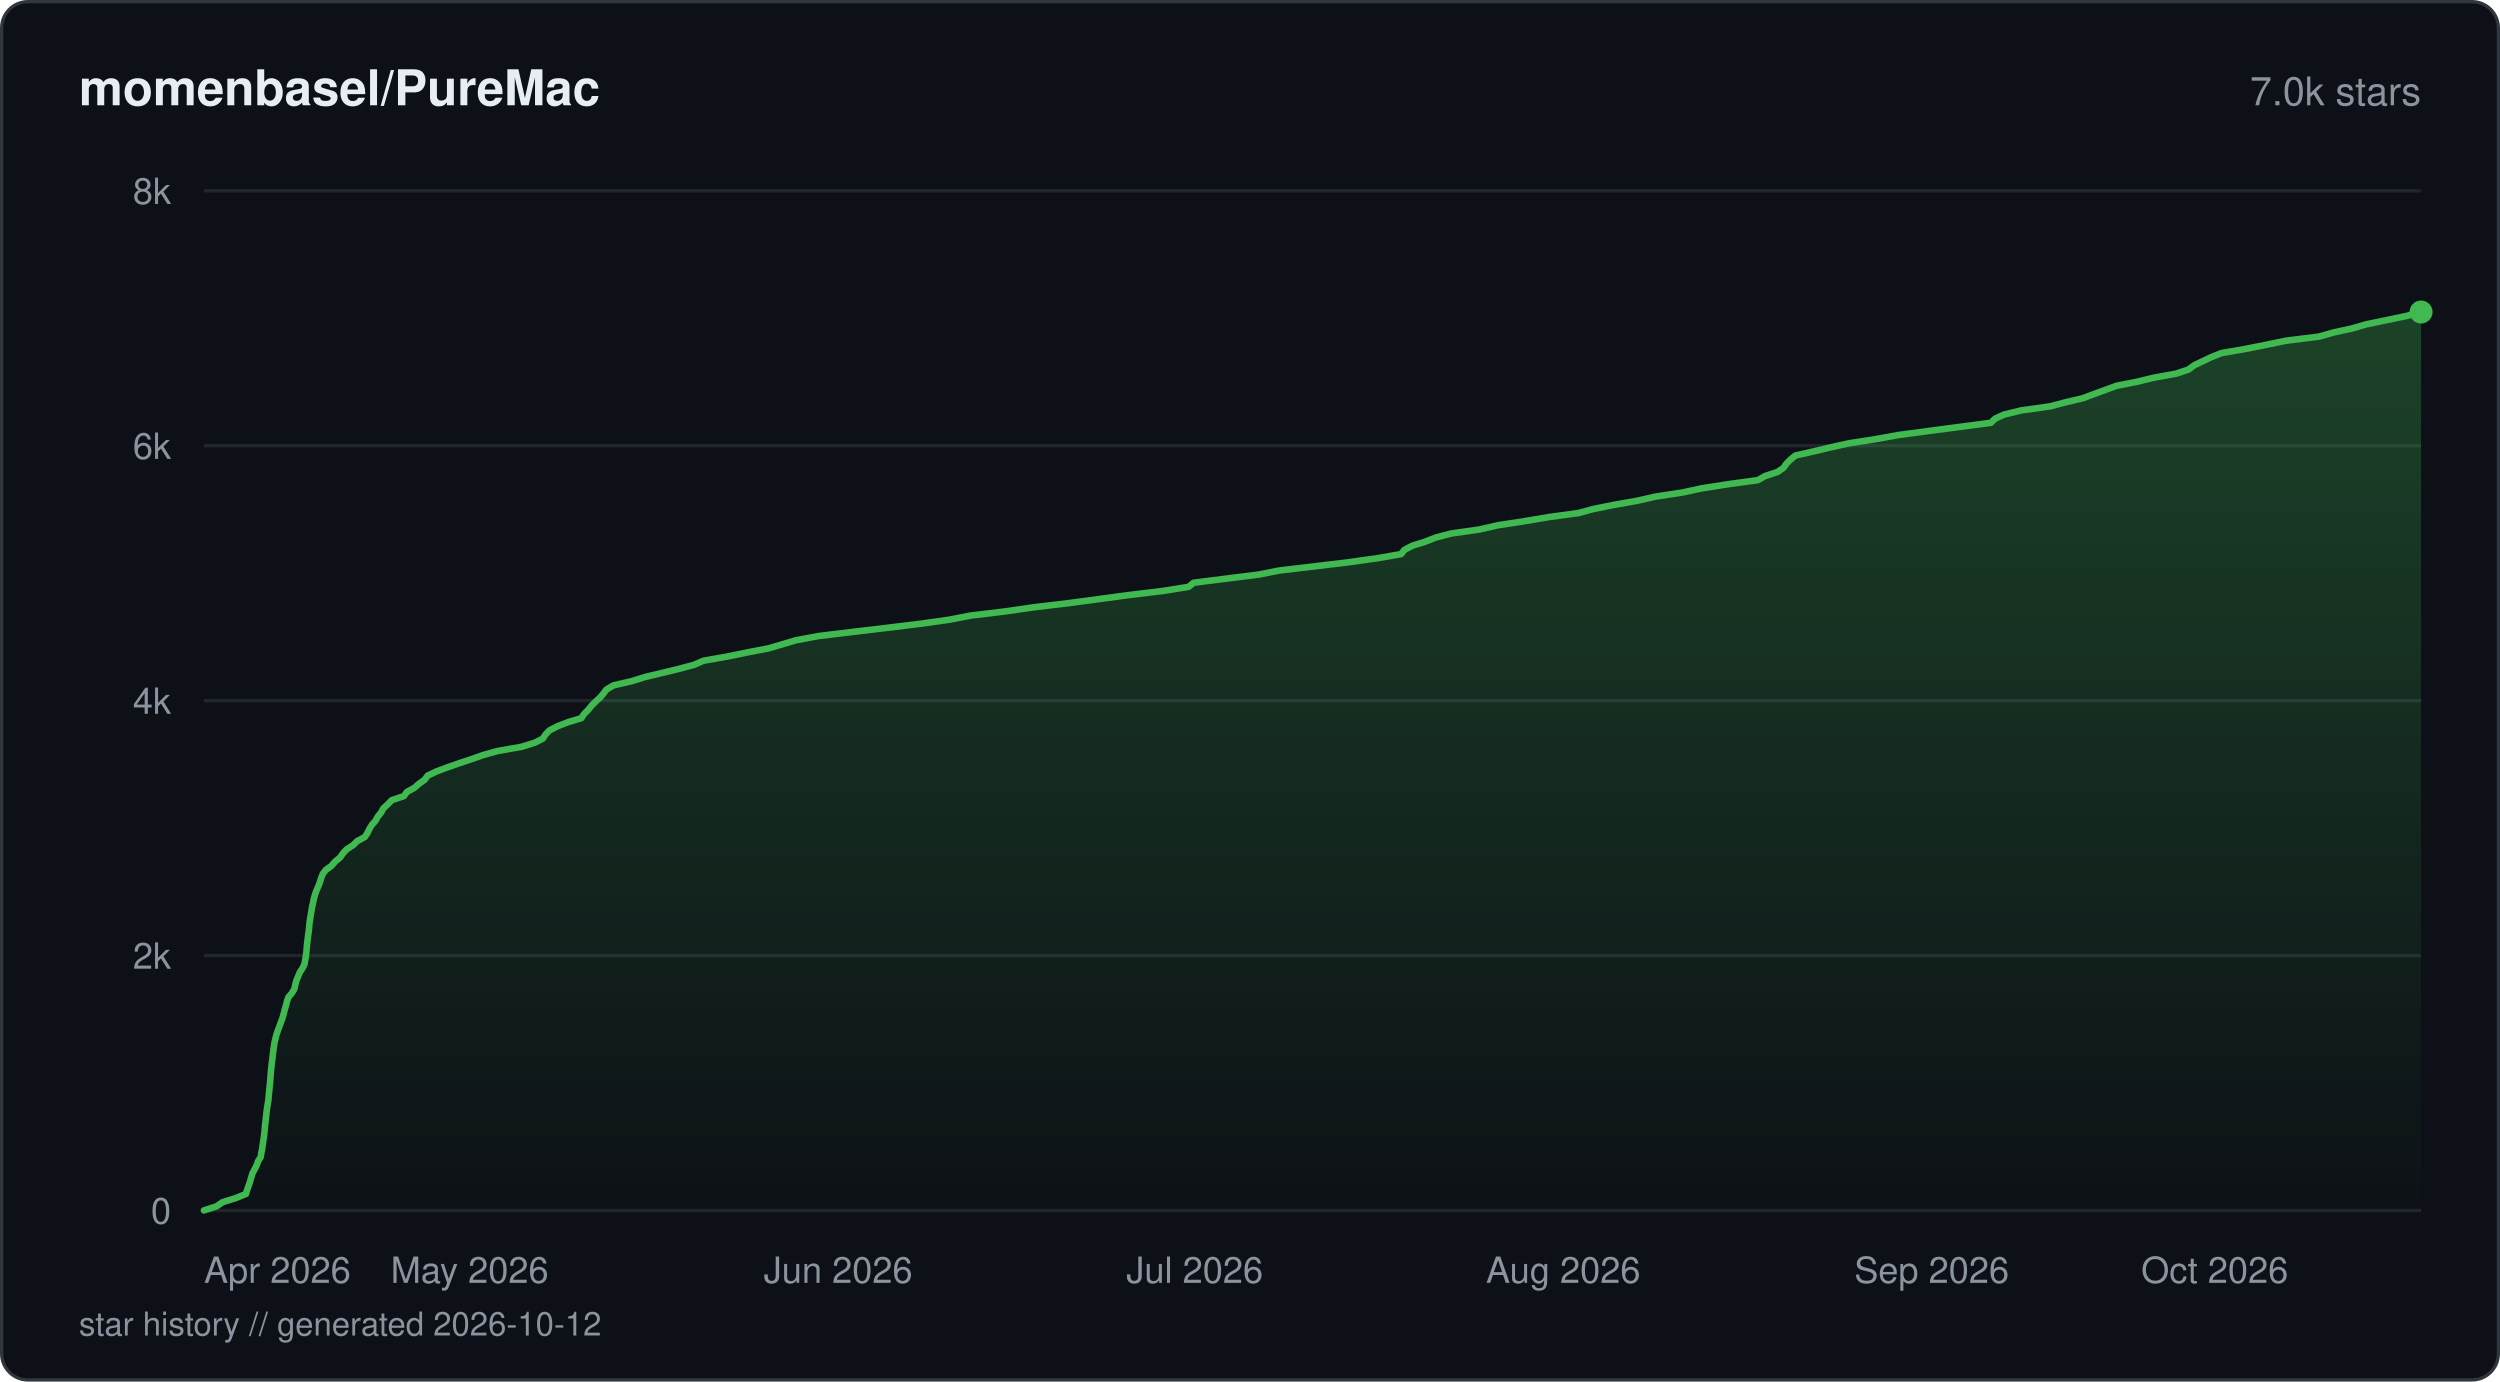
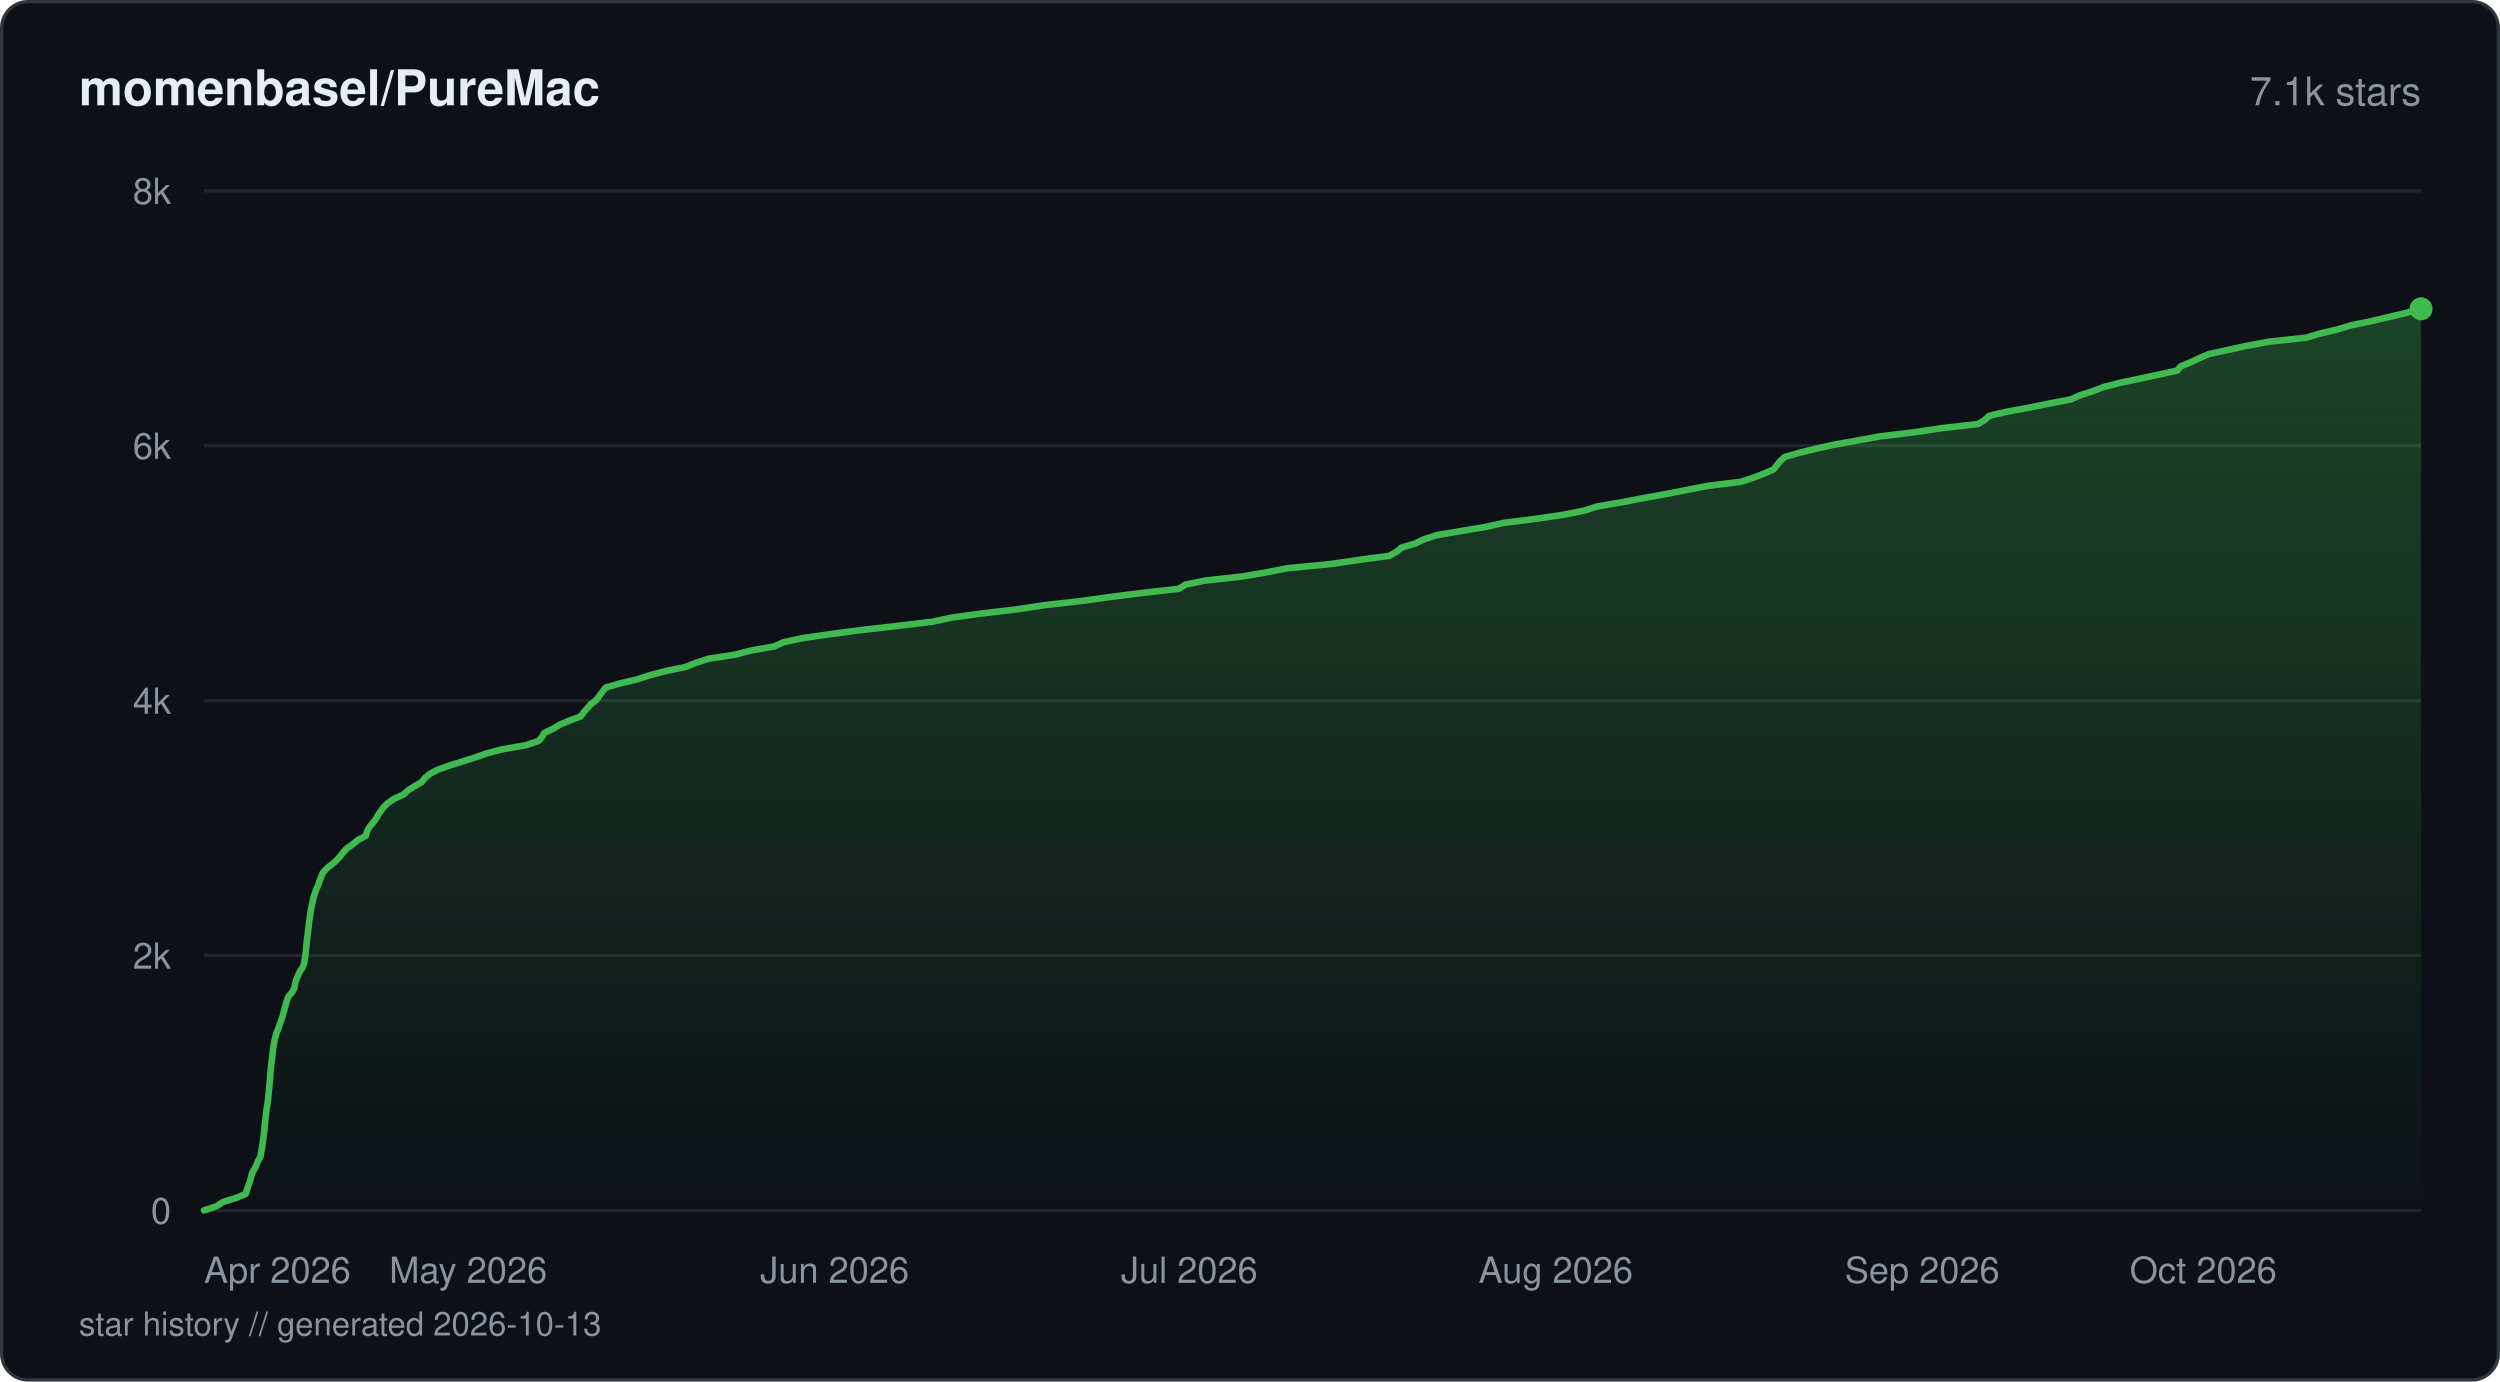
<svg xmlns="http://www.w3.org/2000/svg" viewBox="0 0 760 420" width="760" height="420" fill="none">
  <defs>
    <linearGradient id="fill-starhistorydarksvg" x1="0" y1="0" x2="0" y2="1">
      <stop offset="0%" stop-color="#3fb950" stop-opacity="0.3" />
      <stop offset="100%" stop-color="#3fb950" stop-opacity="0" />
    </linearGradient>
  </defs>
  <rect x="0.5" y="0.5" width="759" height="419" rx="8" fill="#0d1117" stroke="#30363d" stroke-width="1" />
  <text x="24" y="32" fill="#e6edf3" font-family="-apple-system, BlinkMacSystemFont, 'Segoe UI', Helvetica, Arial, sans-serif" font-size="15" font-weight="600">momenbasel/PureMac</text>
-   <text x="736" y="32" fill="#8b949e" font-family="-apple-system, BlinkMacSystemFont, 'Segoe UI', Helvetica, Arial, sans-serif" font-size="12" text-anchor="end">7.0k stars</text>
+   <text x="736" y="32" fill="#8b949e" font-family="-apple-system, BlinkMacSystemFont, 'Segoe UI', Helvetica, Arial, sans-serif" font-size="12" text-anchor="end">7.1k stars</text>
  <line x1="62" y1="368" x2="736" y2="368" stroke="#21262d" stroke-width="1" />
  <text x="52" y="372" fill="#8b949e" font-family="-apple-system, BlinkMacSystemFont, 'Segoe UI', Helvetica, Arial, sans-serif" font-size="11" text-anchor="end">0</text>
  <line x1="62" y1="290.5" x2="736" y2="290.5" stroke="#21262d" stroke-width="1" />
  <text x="52" y="294.5" fill="#8b949e" font-family="-apple-system, BlinkMacSystemFont, 'Segoe UI', Helvetica, Arial, sans-serif" font-size="11" text-anchor="end">2k</text>
  <line x1="62" y1="213" x2="736" y2="213" stroke="#21262d" stroke-width="1" />
  <text x="52" y="217" fill="#8b949e" font-family="-apple-system, BlinkMacSystemFont, 'Segoe UI', Helvetica, Arial, sans-serif" font-size="11" text-anchor="end">4k</text>
  <line x1="62" y1="135.5" x2="736" y2="135.5" stroke="#21262d" stroke-width="1" />
  <text x="52" y="139.5" fill="#8b949e" font-family="-apple-system, BlinkMacSystemFont, 'Segoe UI', Helvetica, Arial, sans-serif" font-size="11" text-anchor="end">6k</text>
  <line x1="62" y1="58" x2="736" y2="58" stroke="#21262d" stroke-width="1" />
  <text x="52" y="62" fill="#8b949e" font-family="-apple-system, BlinkMacSystemFont, 'Segoe UI', Helvetica, Arial, sans-serif" font-size="11" text-anchor="end">8k</text>
-   <path d="M62 367.96 L65.83 366.72 L67.63 365.48 L71.71 364.2 L74.76 362.96 L75.13 361.72 L75.58 360.48 L76 359.24 L76.35 358 L76.73 356.72 L77.39 355.48 L78.04 354.24 L78.45 353 L79.24 351.76 L79.44 350.49 L79.7 349.25 L79.87 348.01 L80.05 346.77 L80.23 345.53 L80.39 344.29 L80.5 343.01 L80.61 341.77 L80.77 340.53 L80.89 339.29 L81.04 338.05 L81.2 336.77 L81.4 335.53 L81.6 334.29 L81.7 333.05 L81.83 331.81 L81.94 330.57 L82.08 329.29 L82.18 328.05 L82.27 326.81 L82.36 325.57 L82.5 324.33 L82.64 323.05 L82.82 321.81 L82.95 320.57 L83.09 319.33 L83.27 318.09 L83.46 316.85 L83.78 315.57 L84.09 314.33 L84.54 313.09 L85 311.85 L85.45 310.61 L85.93 309.33 L86.26 308.09 L86.57 306.85 L86.95 305.61 L87.25 304.37 L87.69 303.13 L88.78 301.85 L89.49 300.61 L89.76 299.37 L90.08 298.13 L90.6 296.89 L91.12 295.62 L91.93 294.38 L92.55 293.14 L92.77 291.9 L92.98 290.65 L93.14 289.38 L93.24 288.14 L93.36 286.9 L93.51 285.66 L93.66 284.42 L93.84 283.18 L93.98 281.9 L94.08 280.66 L94.26 279.42 L94.47 278.18 L94.67 276.94 L94.88 275.66 L95.18 274.42 L95.41 273.18 L95.77 271.94 L96.21 270.7 L96.76 269.46 L97.25 268.18 L97.62 266.94 L98.11 265.7 L99.05 264.46 L100.76 263.22 L101.84 261.94 L103.37 260.7 L104.22 259.46 L105.35 258.22 L107.29 256.98 L108.53 255.74 L110.89 254.46 L111.71 253.22 L112.3 251.98 L113.07 250.74 L114.17 249.5 L114.86 248.22 L115.88 246.98 L116.53 245.74 L117.89 244.5 L119.07 243.26 L122.78 242.02 L123.69 240.75 L125.94 239.51 L127.37 238.27 L129.1 237.03 L130 235.79 L132.72 234.51 L136.03 233.27 L139.58 232.03 L143.32 230.79 L146.82 229.55 L151.25 228.31 L158.56 227.03 L162.52 225.79 L165.01 224.55 L165.82 223.31 L166.99 222.07 L169.46 220.79 L172.67 219.55 L176.76 218.31 L177.54 217.07 L178.79 215.83 L179.77 214.59 L181.03 213.31 L182.39 212.07 L183.45 210.83 L184.38 209.59 L186.5 208.35 L192.03 207.07 L196.02 205.83 L201.2 204.59 L206.33 203.35 L210.97 202.11 L213.82 200.87 L221.08 199.59 L227.11 198.35 L233.61 197.11 L237.81 195.87 L241.99 194.63 L248.9 193.35 L259.17 192.11 L269.59 190.87 L279.75 189.63 L288.6 188.39 L294.98 187.15 L305.5 185.88 L314.08 184.64 L324.5 183.4 L333.79 182.16 L342.99 180.92 L353.57 179.64 L361.34 178.4 L362.86 177.16 L372.62 175.92 L382.59 174.68 L388.86 173.44 L399.67 172.16 L410.04 170.92 L418.84 169.68 L425.95 168.44 L426.88 167.2 L429.29 165.92 L433.24 164.68 L436.39 163.44 L441.09 162.2 L449.74 160.96 L455.34 159.68 L463.47 158.44 L470.76 157.2 L479.87 155.96 L484.43 154.72 L490.64 153.48 L497.87 152.2 L503.32 150.96 L511.47 149.72 L517.17 148.48 L525.05 147.24 L534.41 145.96 L536.59 144.72 L540.36 143.48 L542.18 142.24 L543.03 141 L544.26 139.76 L545.79 138.48 L551.31 137.24 L556.48 136 L562.09 134.76 L570.05 133.52 L577.09 132.25 L586.36 131.01 L595.78 129.77 L605.22 128.53 L606.49 127.29 L609.18 126.05 L614.41 124.77 L623.27 123.53 L627.94 122.29 L633.23 121.05 L636.51 119.81 L640.01 118.53 L643.39 117.29 L649.68 116.05 L654.81 114.81 L661.59 113.57 L665.32 112.33 L667.03 111.05 L669.61 109.81 L672.22 108.57 L675.34 107.33 L682.52 106.09 L688.96 104.81 L694.99 103.57 L704.97 102.33 L709.32 101.09 L715.01 99.85 L719.27 98.61 L725.43 97.33 L731.41 96.09 L736 94.85 L736 368 L62 368 Z" fill="url(#fill-starhistorydarksvg)" />
-   <path d="M62 367.96 L65.83 366.72 L67.63 365.48 L71.71 364.2 L74.76 362.96 L75.13 361.72 L75.58 360.48 L76 359.24 L76.35 358 L76.73 356.72 L77.39 355.48 L78.04 354.24 L78.45 353 L79.24 351.76 L79.44 350.49 L79.7 349.25 L79.87 348.01 L80.05 346.77 L80.23 345.53 L80.39 344.29 L80.5 343.01 L80.61 341.77 L80.77 340.53 L80.89 339.29 L81.04 338.05 L81.2 336.77 L81.4 335.53 L81.6 334.29 L81.7 333.05 L81.83 331.81 L81.94 330.57 L82.08 329.29 L82.18 328.05 L82.27 326.81 L82.36 325.57 L82.5 324.33 L82.64 323.05 L82.82 321.81 L82.95 320.57 L83.09 319.33 L83.27 318.09 L83.46 316.85 L83.78 315.57 L84.09 314.33 L84.54 313.09 L85 311.85 L85.45 310.61 L85.93 309.33 L86.26 308.09 L86.57 306.85 L86.95 305.61 L87.25 304.37 L87.69 303.13 L88.78 301.85 L89.49 300.61 L89.76 299.37 L90.08 298.13 L90.6 296.89 L91.12 295.62 L91.93 294.38 L92.55 293.14 L92.77 291.9 L92.98 290.65 L93.14 289.38 L93.24 288.14 L93.36 286.9 L93.51 285.66 L93.66 284.42 L93.84 283.18 L93.98 281.9 L94.08 280.66 L94.26 279.42 L94.47 278.18 L94.67 276.94 L94.88 275.66 L95.18 274.42 L95.41 273.18 L95.77 271.94 L96.21 270.7 L96.76 269.46 L97.25 268.18 L97.62 266.94 L98.11 265.7 L99.05 264.46 L100.76 263.22 L101.84 261.94 L103.37 260.7 L104.22 259.46 L105.35 258.22 L107.29 256.98 L108.53 255.74 L110.89 254.46 L111.71 253.22 L112.3 251.98 L113.07 250.74 L114.17 249.5 L114.86 248.22 L115.88 246.98 L116.53 245.74 L117.89 244.5 L119.07 243.26 L122.78 242.02 L123.69 240.75 L125.94 239.51 L127.37 238.27 L129.1 237.03 L130 235.79 L132.72 234.51 L136.03 233.27 L139.58 232.03 L143.32 230.79 L146.82 229.55 L151.25 228.31 L158.56 227.03 L162.52 225.79 L165.01 224.55 L165.82 223.31 L166.99 222.07 L169.46 220.79 L172.67 219.55 L176.76 218.31 L177.54 217.07 L178.79 215.83 L179.77 214.59 L181.03 213.31 L182.39 212.07 L183.45 210.83 L184.38 209.59 L186.5 208.35 L192.03 207.07 L196.02 205.83 L201.2 204.59 L206.33 203.35 L210.97 202.11 L213.82 200.87 L221.08 199.59 L227.11 198.35 L233.61 197.11 L237.81 195.87 L241.99 194.63 L248.9 193.35 L259.17 192.11 L269.59 190.87 L279.75 189.63 L288.6 188.39 L294.98 187.15 L305.5 185.88 L314.08 184.64 L324.5 183.4 L333.79 182.16 L342.99 180.92 L353.57 179.64 L361.34 178.4 L362.86 177.16 L372.62 175.92 L382.59 174.68 L388.86 173.44 L399.67 172.16 L410.04 170.92 L418.84 169.68 L425.95 168.44 L426.88 167.2 L429.29 165.92 L433.24 164.68 L436.39 163.44 L441.09 162.2 L449.74 160.96 L455.34 159.68 L463.47 158.44 L470.76 157.2 L479.87 155.96 L484.43 154.72 L490.64 153.48 L497.87 152.2 L503.32 150.96 L511.47 149.72 L517.17 148.48 L525.05 147.24 L534.41 145.96 L536.59 144.72 L540.36 143.48 L542.18 142.24 L543.03 141 L544.26 139.76 L545.79 138.48 L551.31 137.24 L556.48 136 L562.09 134.76 L570.05 133.52 L577.09 132.25 L586.36 131.01 L595.78 129.77 L605.22 128.53 L606.49 127.29 L609.18 126.05 L614.41 124.77 L623.27 123.53 L627.94 122.29 L633.23 121.05 L636.51 119.81 L640.01 118.53 L643.39 117.29 L649.68 116.05 L654.81 114.81 L661.59 113.57 L665.32 112.33 L667.03 111.05 L669.61 109.81 L672.22 108.57 L675.34 107.33 L682.52 106.09 L688.96 104.81 L694.99 103.57 L704.97 102.33 L709.32 101.09 L715.01 99.85 L719.27 98.61 L725.43 97.33 L731.41 96.09 L736 94.85" stroke="#3fb950" stroke-width="2" stroke-linejoin="round" stroke-linecap="round" fill="none" />
-   <circle cx="736" cy="94.85" r="3.5" fill="#3fb950" />
+   <path d="M62 367.96 L65.81 366.72 L67.68 365.44 L71.66 364.2 L74.69 362.96 L75.06 361.72 L75.51 360.44 L75.93 359.2 L76.29 357.96 L76.65 356.69 L77.32 355.45 L77.95 354.21 L78.42 352.93 L79.16 351.69 L79.35 350.45 L79.61 349.21 L79.78 347.93 L79.98 346.69 L80.14 345.45 L80.29 344.17 L80.41 342.93 L80.51 341.69 L80.67 340.41 L80.81 339.17 L80.95 337.93 L81.1 336.69 L81.33 335.41 L81.5 334.17 L81.6 332.93 L81.73 331.65 L81.85 330.41 L81.98 329.17 L82.08 327.93 L82.16 326.65 L82.27 325.41 L82.4 324.17 L82.55 322.9 L82.72 321.65 L82.84 320.42 L82.99 319.14 L83.18 317.9 L83.38 316.66 L83.68 315.42 L84 314.14 L84.52 312.9 L84.95 311.66 L85.41 310.38 L85.86 309.14 L86.18 307.9 L86.52 306.62 L86.87 305.38 L87.2 304.14 L87.71 302.9 L88.84 301.62 L89.47 300.38 L89.69 299.14 L90.03 297.86 L90.57 296.62 L91.11 295.38 L92.01 294.1 L92.46 292.86 L92.65 291.62 L92.83 290.38 L92.99 289.11 L93.1 287.87 L93.2 286.63 L93.37 285.35 L93.53 284.11 L93.68 282.87 L93.83 281.63 L93.97 280.35 L94.16 279.11 L94.33 277.87 L94.52 276.59 L94.77 275.35 L95.04 274.11 L95.31 272.83 L95.71 271.59 L96.14 270.35 L96.72 269.11 L97.15 267.83 L97.63 266.59 L98.11 265.35 L99.24 264.07 L100.81 262.83 L102.26 261.59 L103.45 260.31 L104.36 259.07 L105.57 257.83 L107.36 256.59 L108.85 255.32 L111.2 254.08 L111.55 252.84 L112.2 251.56 L113.21 250.32 L114.17 249.08 L114.9 247.84 L115.76 246.56 L116.69 245.32 L117.93 244.08 L119.89 242.8 L122.6 241.56 L124 240.32 L125.98 239.04 L128.13 237.8 L129.14 236.56 L130.58 235.32 L132.95 234.04 L136.39 232.8 L140.36 231.56 L144.39 230.28 L147.9 229.04 L152.67 227.8 L159.93 226.52 L163.7 225.28 L164.76 224.04 L165.49 222.8 L168.17 221.53 L170.19 220.29 L173.16 219.05 L176.54 217.77 L177.44 216.53 L178.55 215.29 L179.69 214.01 L181.3 212.77 L182.2 211.53 L183.14 210.29 L184.13 209.01 L188.42 207.77 L193.69 206.53 L197.62 205.25 L202.32 204.01 L208.35 202.77 L211.47 201.53 L215.41 200.25 L223.53 199.01 L228.19 197.77 L235.48 196.49 L238.1 195.25 L243.82 194.01 L252.7 192.73 L262.14 191.49 L273.04 190.25 L283.43 189.01 L289.35 187.74 L298.37 186.5 L308.99 185.26 L317.38 183.98 L328.43 182.74 L337.38 181.5 L347.52 180.22 L358.42 178.98 L360.3 177.74 L366.32 176.5 L377.88 175.22 L385.06 173.98 L391.41 172.74 L404.59 171.46 L413.01 170.22 L422.33 168.98 L424.53 167.74 L426.08 166.46 L430.25 165.22 L432.84 163.98 L436.7 162.7 L443.95 161.46 L451.38 160.22 L457.18 158.94 L467.07 157.7 L475.43 156.46 L481.64 155.22 L485.58 153.95 L492.97 152.7 L499.36 151.47 L506.34 150.19 L512.75 148.95 L519.19 147.71 L529.38 146.43 L533.12 145.19 L536.32 143.95 L539.18 142.71 L540.16 141.43 L541.17 140.19 L542.49 138.95 L546.87 137.67 L551.9 136.43 L557.53 135.19 L564.68 133.91 L571.44 132.67 L581.86 131.43 L589.98 130.19 L601.29 128.91 L603.36 127.67 L604.66 126.43 L610.1 125.15 L616.94 123.91 L622.97 122.67 L629.49 121.43 L632.35 120.16 L636.19 118.92 L639.44 117.68 L644.38 116.4 L650.27 115.16 L656.08 113.92 L661.91 112.64 L662.88 111.4 L665.86 110.16 L668.53 108.92 L671.45 107.64 L677.19 106.4 L682.85 105.16 L689.79 103.88 L701.15 102.64 L705.21 101.4 L710.71 100.12 L714.73 98.88 L720.84 97.64 L726.04 96.4 L731.47 95.12 L736 93.88 L736 368 L62 368 Z" fill="url(#fill-starhistorydarksvg)" />
+   <path d="M62 367.96 L65.81 366.72 L67.68 365.44 L71.66 364.2 L74.69 362.96 L75.06 361.72 L75.51 360.44 L75.93 359.2 L76.29 357.96 L76.65 356.69 L77.32 355.45 L77.95 354.21 L78.42 352.93 L79.16 351.69 L79.35 350.45 L79.61 349.21 L79.78 347.93 L79.98 346.69 L80.14 345.45 L80.29 344.17 L80.41 342.93 L80.51 341.69 L80.67 340.41 L80.81 339.17 L80.95 337.93 L81.1 336.69 L81.33 335.41 L81.5 334.17 L81.6 332.93 L81.73 331.65 L81.85 330.41 L81.98 329.17 L82.08 327.93 L82.16 326.65 L82.27 325.41 L82.4 324.17 L82.55 322.9 L82.72 321.65 L82.84 320.42 L82.99 319.14 L83.18 317.9 L83.38 316.66 L83.68 315.42 L84 314.14 L84.52 312.9 L84.95 311.66 L85.41 310.38 L85.86 309.14 L86.18 307.9 L86.52 306.62 L86.87 305.38 L87.2 304.14 L87.71 302.9 L88.84 301.62 L89.47 300.38 L89.69 299.14 L90.03 297.86 L90.57 296.62 L91.11 295.38 L92.01 294.1 L92.46 292.86 L92.65 291.62 L92.83 290.38 L92.99 289.11 L93.1 287.87 L93.2 286.63 L93.37 285.35 L93.53 284.11 L93.68 282.87 L93.83 281.63 L93.97 280.35 L94.16 279.11 L94.33 277.87 L94.52 276.59 L94.77 275.35 L95.04 274.11 L95.31 272.83 L95.71 271.59 L96.14 270.35 L96.72 269.11 L97.15 267.83 L97.63 266.59 L98.11 265.35 L99.24 264.07 L100.81 262.83 L102.26 261.59 L103.45 260.31 L104.36 259.07 L105.57 257.83 L107.36 256.59 L108.85 255.32 L111.2 254.08 L111.55 252.84 L112.2 251.56 L113.21 250.32 L114.17 249.08 L114.9 247.84 L115.76 246.56 L116.69 245.32 L117.93 244.08 L119.89 242.8 L122.6 241.56 L124 240.32 L125.98 239.04 L128.13 237.8 L129.14 236.56 L130.58 235.32 L132.95 234.04 L136.39 232.8 L140.36 231.56 L144.39 230.28 L147.9 229.04 L152.67 227.8 L159.93 226.52 L163.7 225.28 L164.76 224.04 L165.49 222.8 L168.17 221.53 L170.19 220.29 L173.16 219.05 L176.54 217.77 L177.44 216.53 L178.55 215.29 L179.69 214.01 L181.3 212.77 L182.2 211.53 L183.14 210.29 L184.13 209.01 L188.42 207.77 L193.69 206.53 L197.62 205.25 L202.32 204.01 L208.35 202.77 L211.47 201.53 L215.41 200.25 L223.53 199.01 L228.19 197.77 L235.48 196.49 L238.1 195.25 L243.82 194.01 L252.7 192.73 L262.14 191.49 L273.04 190.25 L283.43 189.01 L289.35 187.74 L298.37 186.5 L308.99 185.26 L317.38 183.98 L328.43 182.74 L337.38 181.5 L347.52 180.22 L358.42 178.98 L360.3 177.74 L366.32 176.5 L377.88 175.22 L385.06 173.98 L391.41 172.74 L404.59 171.46 L413.01 170.22 L422.33 168.98 L424.53 167.74 L426.08 166.46 L430.25 165.22 L432.84 163.98 L436.7 162.7 L443.95 161.46 L451.38 160.22 L457.18 158.94 L467.07 157.7 L475.43 156.46 L481.64 155.22 L485.58 153.95 L492.97 152.7 L499.36 151.47 L506.34 150.19 L512.75 148.95 L519.19 147.71 L529.38 146.43 L533.12 145.19 L536.32 143.95 L539.18 142.71 L540.16 141.43 L541.17 140.19 L542.49 138.95 L546.87 137.67 L551.9 136.43 L557.53 135.19 L564.68 133.91 L571.44 132.67 L581.86 131.43 L589.98 130.19 L601.29 128.91 L603.36 127.67 L604.66 126.43 L610.1 125.15 L616.94 123.91 L622.97 122.67 L629.49 121.43 L632.35 120.16 L636.19 118.92 L639.44 117.68 L644.38 116.4 L650.27 115.16 L656.08 113.92 L661.91 112.64 L662.88 111.4 L665.86 110.16 L668.53 108.92 L671.45 107.64 L677.19 106.4 L682.85 105.16 L689.79 103.88 L701.15 102.64 L705.21 101.4 L710.71 100.12 L714.73 98.88 L720.84 97.64 L726.04 96.4 L731.47 95.12 L736 93.88" stroke="#3fb950" stroke-width="2" stroke-linejoin="round" stroke-linecap="round" fill="none" />
+   <circle cx="736" cy="93.88" r="3.5" fill="#3fb950" />
  <text x="62" y="390" fill="#8b949e" font-family="-apple-system, BlinkMacSystemFont, 'Segoe UI', Helvetica, Arial, sans-serif" font-size="11" text-anchor="start">Apr 2026</text>
-   <text x="142.77" y="390" fill="#8b949e" font-family="-apple-system, BlinkMacSystemFont, 'Segoe UI', Helvetica, Arial, sans-serif" font-size="11" text-anchor="middle">May 2026</text>
-   <text x="254.79" y="390" fill="#8b949e" font-family="-apple-system, BlinkMacSystemFont, 'Segoe UI', Helvetica, Arial, sans-serif" font-size="11" text-anchor="middle">Jun 2026</text>
-   <text x="363.19" y="390" fill="#8b949e" font-family="-apple-system, BlinkMacSystemFont, 'Segoe UI', Helvetica, Arial, sans-serif" font-size="11" text-anchor="middle">Jul 2026</text>
-   <text x="475.21" y="390" fill="#8b949e" font-family="-apple-system, BlinkMacSystemFont, 'Segoe UI', Helvetica, Arial, sans-serif" font-size="11" text-anchor="middle">Aug 2026</text>
-   <text x="587.23" y="390" fill="#8b949e" font-family="-apple-system, BlinkMacSystemFont, 'Segoe UI', Helvetica, Arial, sans-serif" font-size="11" text-anchor="middle">Sep 2026</text>
-   <text x="695.63" y="390" fill="#8b949e" font-family="-apple-system, BlinkMacSystemFont, 'Segoe UI', Helvetica, Arial, sans-serif" font-size="11" text-anchor="end">Oct 2026</text>
-   <text x="24" y="406" fill="#8b949e" font-family="-apple-system, BlinkMacSystemFont, 'Segoe UI', Helvetica, Arial, sans-serif" font-size="10">star history // generated 2026-10-12</text>
+   <text x="142.33" y="390" fill="#8b949e" font-family="-apple-system, BlinkMacSystemFont, 'Segoe UI', Helvetica, Arial, sans-serif" font-size="11" text-anchor="middle">May 2026</text>
+   <text x="253.73" y="390" fill="#8b949e" font-family="-apple-system, BlinkMacSystemFont, 'Segoe UI', Helvetica, Arial, sans-serif" font-size="11" text-anchor="middle">Jun 2026</text>
+   <text x="361.54" y="390" fill="#8b949e" font-family="-apple-system, BlinkMacSystemFont, 'Segoe UI', Helvetica, Arial, sans-serif" font-size="11" text-anchor="middle">Jul 2026</text>
+   <text x="472.94" y="390" fill="#8b949e" font-family="-apple-system, BlinkMacSystemFont, 'Segoe UI', Helvetica, Arial, sans-serif" font-size="11" text-anchor="middle">Aug 2026</text>
+   <text x="584.35" y="390" fill="#8b949e" font-family="-apple-system, BlinkMacSystemFont, 'Segoe UI', Helvetica, Arial, sans-serif" font-size="11" text-anchor="middle">Sep 2026</text>
+   <text x="692.15" y="390" fill="#8b949e" font-family="-apple-system, BlinkMacSystemFont, 'Segoe UI', Helvetica, Arial, sans-serif" font-size="11" text-anchor="end">Oct 2026</text>
+   <text x="24" y="406" fill="#8b949e" font-family="-apple-system, BlinkMacSystemFont, 'Segoe UI', Helvetica, Arial, sans-serif" font-size="10">star history // generated 2026-10-13</text>
</svg>
